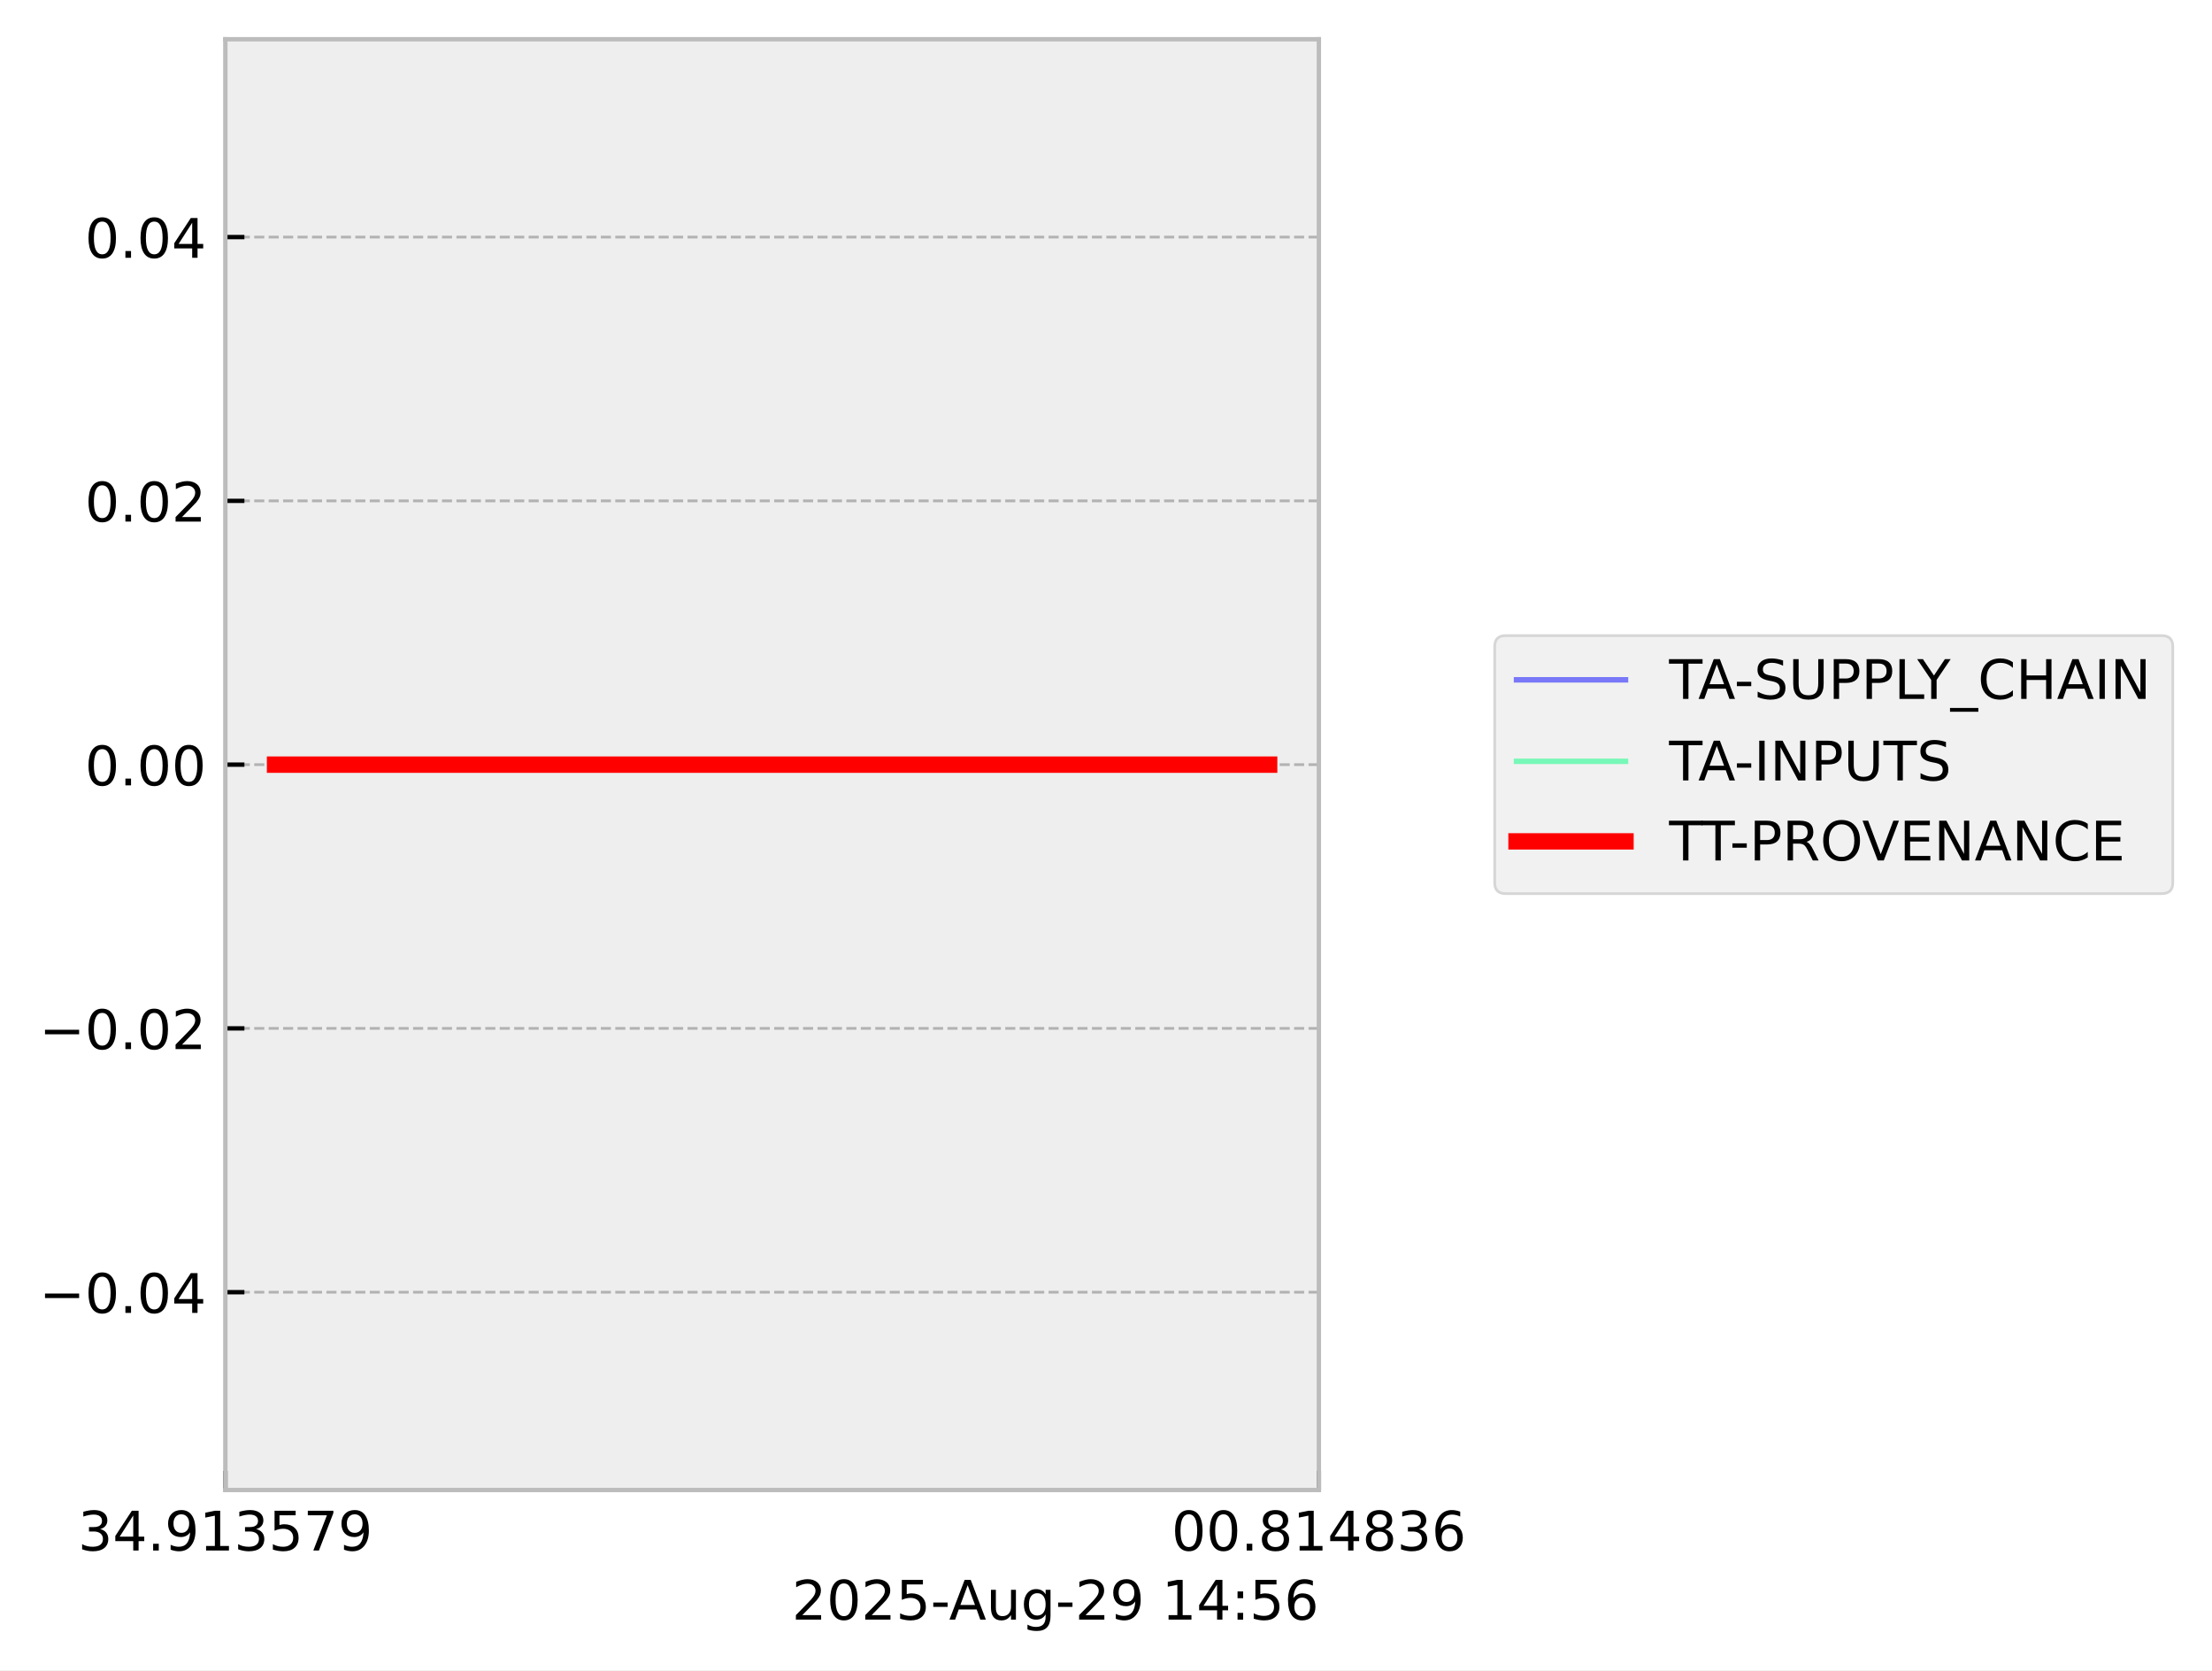
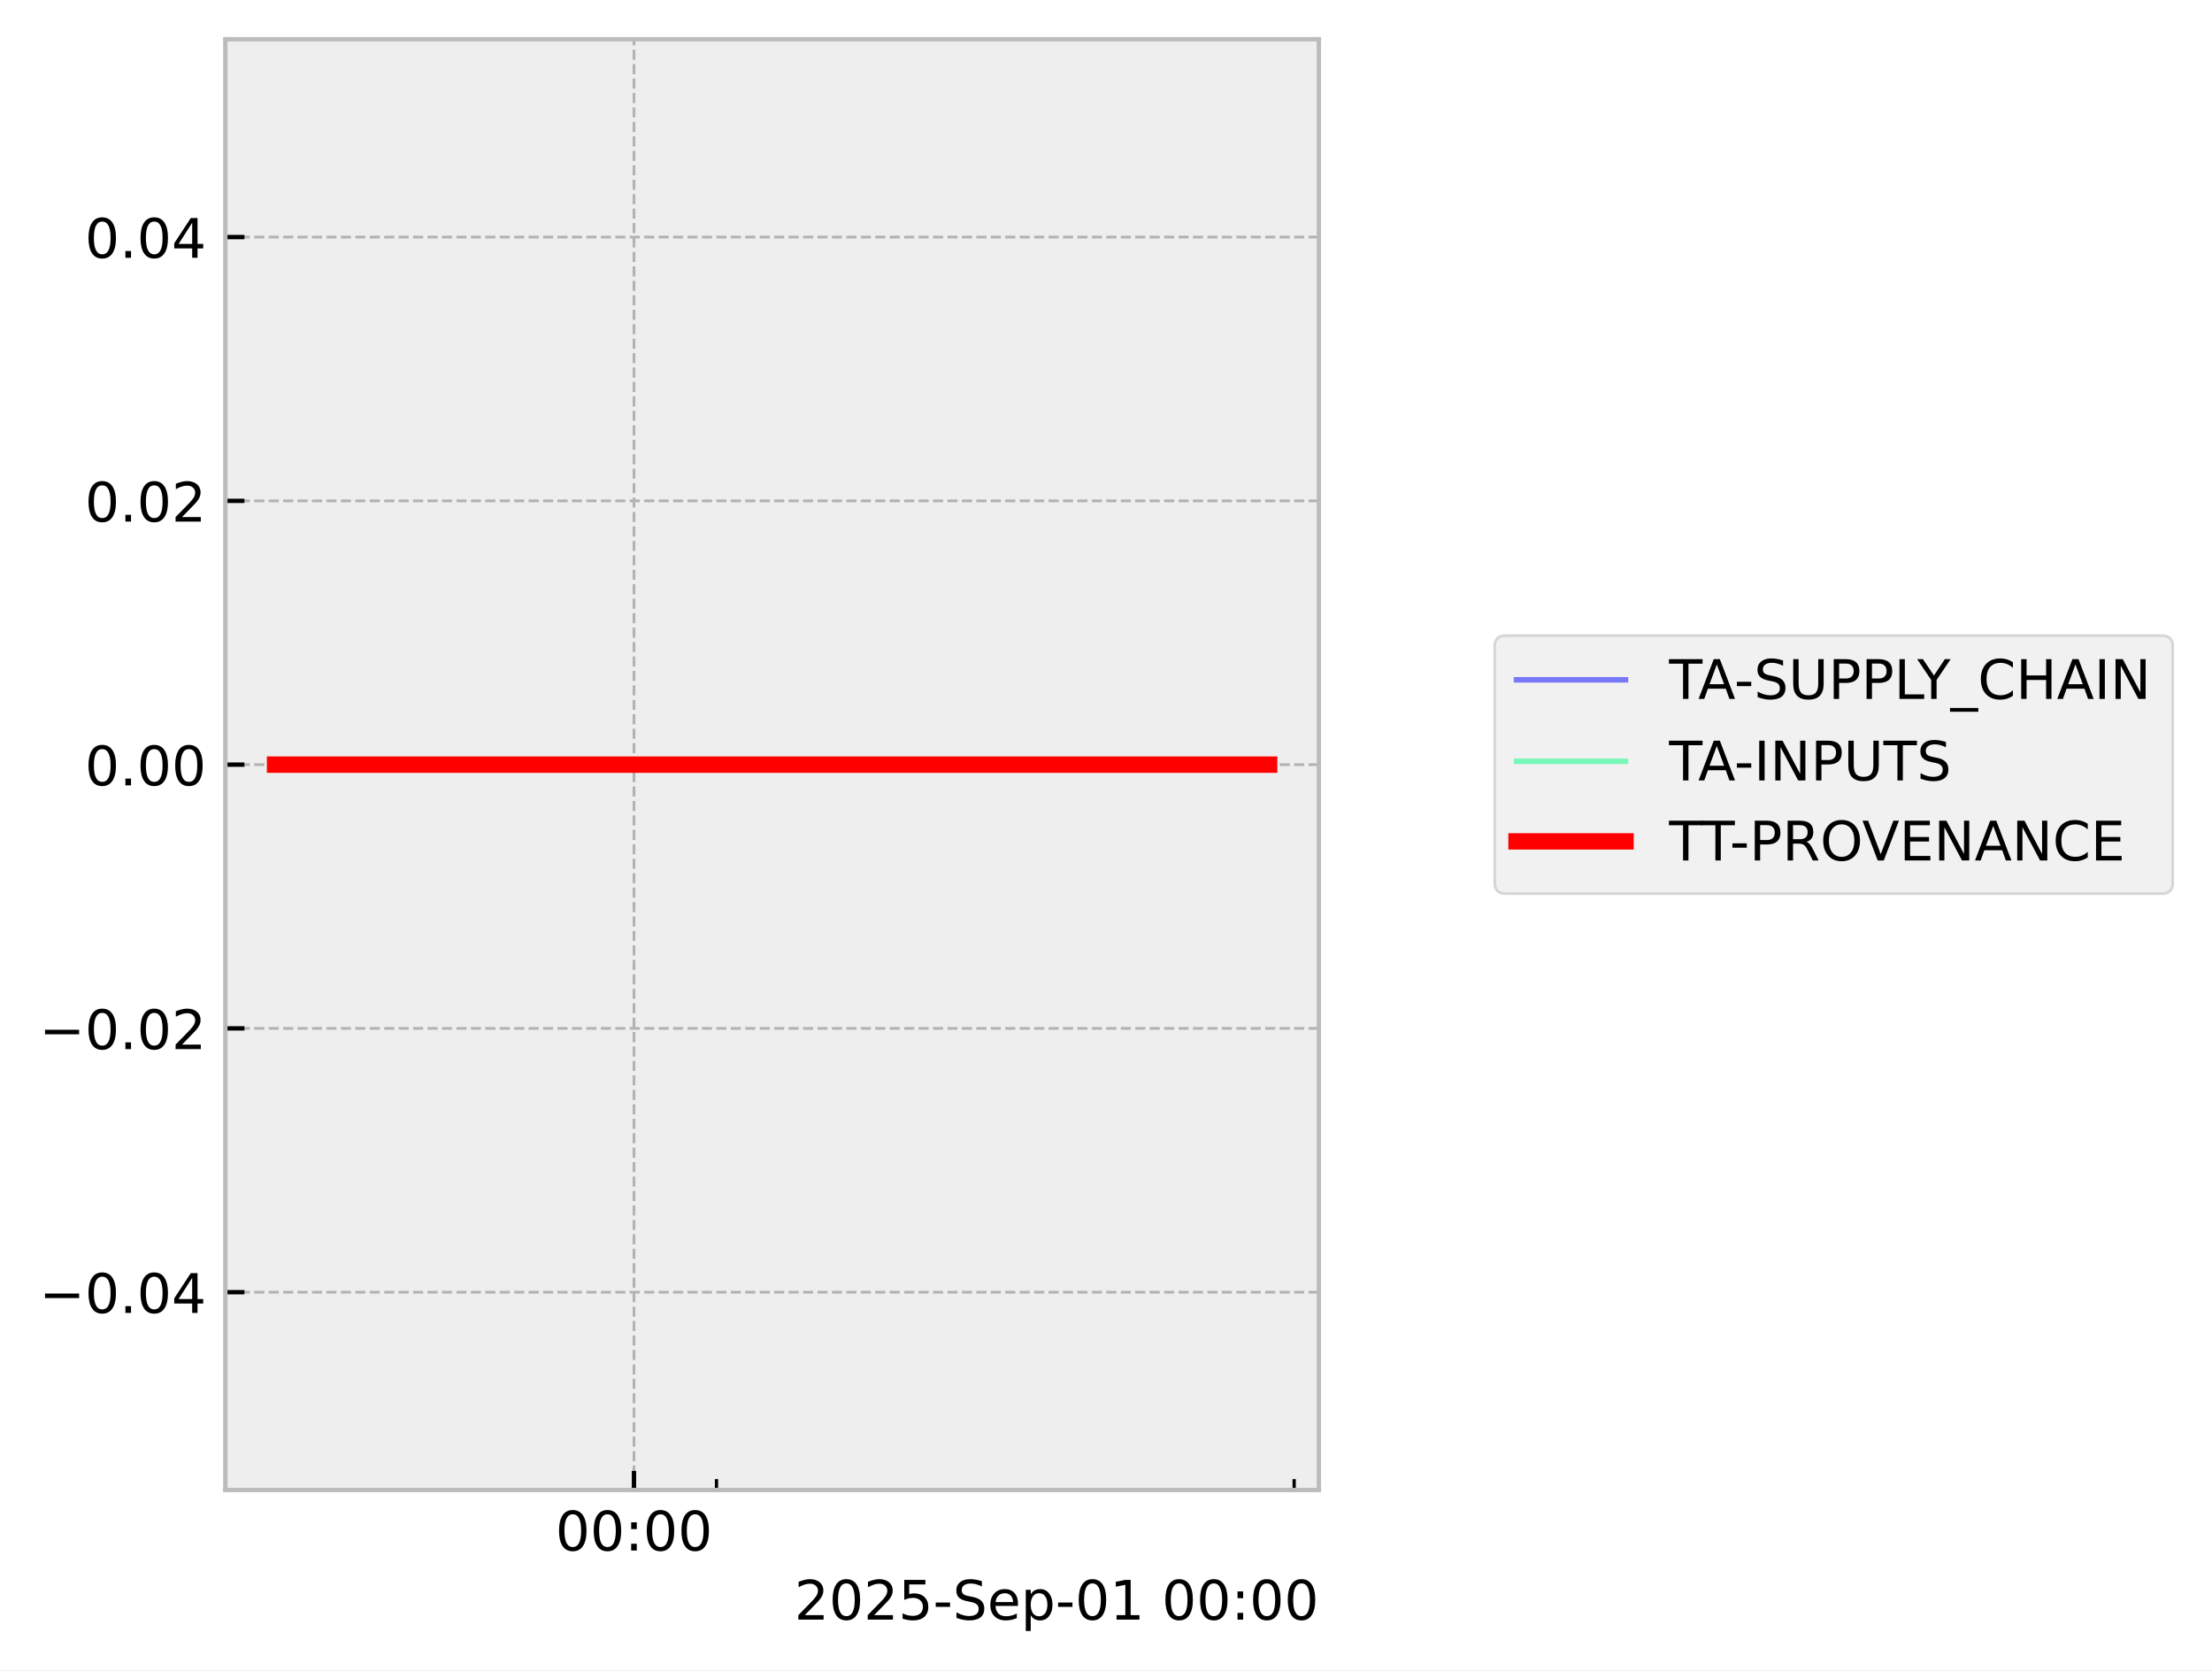
<svg xmlns="http://www.w3.org/2000/svg" xmlns:xlink="http://www.w3.org/1999/xlink" width="405.867pt" height="306.368pt" viewBox="0 0 405.867 306.368" version="1.1">
  <defs>
    <style type="text/css">*{stroke-linejoin: round; stroke-linecap: butt}</style>
  </defs>
  <g id="figure_1">
    <g id="patch_1">
      <path d="M 0 306.368  L 405.867 306.368  L 405.867 0  L 0 0  z " style="fill: #ffffff" />
    </g>
    <g id="axes_1">
      <g id="patch_2">
        <path d="M 41.345 273.312  L 241.991 273.312  L 241.991 7.2  L 41.345 7.2  z " style="fill: #eeeeee" />
      </g>
      <g id="matplotlib.axis_1">
        <g id="xtick_1">
          <g id="line2d_1">
-             <path d="M 41.345 273.312  L 41.345 7.2  " clip-path="url(#p0d89d8d120)" style="fill: none; stroke-dasharray: 1.85,0.8; stroke-dashoffset: 0; stroke: #b2b2b2; stroke-width: 0.5" />
+             <path d="M 116.324 273.312  L 116.324 7.2  " clip-path="url(#p2443770136)" style="fill: none; stroke-dasharray: 1.85,0.8; stroke-dashoffset: 0; stroke: #b2b2b2; stroke-width: 0.5" />
          </g>
          <g id="line2d_2">
            <defs>
-               <path id="m32c35eb3e3" d="M 0 0  L 0 -3.5  " style="stroke: #000000; stroke-width: 0.8" />
-             </defs>
-             <g>
-               <use xlink:href="#m32c35eb3e3" x="41.345" y="273.312" style="stroke: #000000; stroke-width: 0.8" />
+               <path id="mc83d13c569" d="M 0 0  L 0 -3.5  " style="stroke: #000000; stroke-width: 0.8" />
+             </defs>
+             <g>
+               <use xlink:href="#mc83d13c569" x="116.324" y="273.312" style="stroke: #000000; stroke-width: 0.8" />
            </g>
          </g>
          <g id="text_1">
-             <g transform="translate(14.30625 284.4104) scale(0.1 -0.1)">
-               <defs>
-                 <path id="DejaVuSans-33" d="M 2597 2516  Q 3050 2419 3304 2112  Q 3559 1806 3559 1356  Q 3559 666 3084 287  Q 2609 -91 1734 -91  Q 1441 -91 1130 -33  Q 819 25 488 141  L 488 750  Q 750 597 1062 519  Q 1375 441 1716 441  Q 2309 441 2620 675  Q 2931 909 2931 1356  Q 2931 1769 2642 2001  Q 2353 2234 1838 2234  L 1294 2234  L 1294 2753  L 1863 2753  Q 2328 2753 2575 2939  Q 2822 3125 2822 3475  Q 2822 3834 2567 4026  Q 2313 4219 1838 4219  Q 1578 4219 1281 4162  Q 984 4106 628 3988  L 628 4550  Q 988 4650 1302 4700  Q 1616 4750 1894 4750  Q 2613 4750 3031 4423  Q 3450 4097 3450 3541  Q 3450 3153 3228 2886  Q 3006 2619 2597 2516  z " transform="scale(0.015625)" />
-                 <path id="DejaVuSans-34" d="M 2419 4116  L 825 1625  L 2419 1625  L 2419 4116  z M 2253 4666  L 3047 4666  L 3047 1625  L 3713 1625  L 3713 1100  L 3047 1100  L 3047 0  L 2419 0  L 2419 1100  L 313 1100  L 313 1709  L 2253 4666  z " transform="scale(0.015625)" />
-                 <path id="DejaVuSans-2e" d="M 684 794  L 1344 794  L 1344 0  L 684 0  L 684 794  z " transform="scale(0.015625)" />
-                 <path id="DejaVuSans-39" d="M 703 97  L 703 672  Q 941 559 1184 500  Q 1428 441 1663 441  Q 2288 441 2617 861  Q 2947 1281 2994 2138  Q 2813 1869 2534 1725  Q 2256 1581 1919 1581  Q 1219 1581 811 2004  Q 403 2428 403 3163  Q 403 3881 828 4315  Q 1253 4750 1959 4750  Q 2769 4750 3195 4129  Q 3622 3509 3622 2328  Q 3622 1225 3098 567  Q 2575 -91 1691 -91  Q 1453 -91 1209 -44  Q 966 3 703 97  z M 1959 2075  Q 2384 2075 2632 2365  Q 2881 2656 2881 3163  Q 2881 3666 2632 3958  Q 2384 4250 1959 4250  Q 1534 4250 1286 3958  Q 1038 3666 1038 3163  Q 1038 2656 1286 2365  Q 1534 2075 1959 2075  z " transform="scale(0.015625)" />
-                 <path id="DejaVuSans-31" d="M 794 531  L 1825 531  L 1825 4091  L 703 3866  L 703 4441  L 1819 4666  L 2450 4666  L 2450 531  L 3481 531  L 3481 0  L 794 0  L 794 531  z " transform="scale(0.015625)" />
-                 <path id="DejaVuSans-35" d="M 691 4666  L 3169 4666  L 3169 4134  L 1269 4134  L 1269 2991  Q 1406 3038 1543 3061  Q 1681 3084 1819 3084  Q 2600 3084 3056 2656  Q 3513 2228 3513 1497  Q 3513 744 3044 326  Q 2575 -91 1722 -91  Q 1428 -91 1123 -41  Q 819 9 494 109  L 494 744  Q 775 591 1075 516  Q 1375 441 1709 441  Q 2250 441 2565 725  Q 2881 1009 2881 1497  Q 2881 1984 2565 2268  Q 2250 2553 1709 2553  Q 1456 2553 1204 2497  Q 953 2441 691 2322  L 691 4666  z " transform="scale(0.015625)" />
-                 <path id="DejaVuSans-37" d="M 525 4666  L 3525 4666  L 3525 4397  L 1831 0  L 1172 0  L 2766 4134  L 525 4134  L 525 4666  z " transform="scale(0.015625)" />
-               </defs>
-               <use xlink:href="#DejaVuSans-33" />
-               <use xlink:href="#DejaVuSans-34" transform="translate(63.62305 0)" />
-               <use xlink:href="#DejaVuSans-2e" transform="translate(127.2461 0)" />
-               <use xlink:href="#DejaVuSans-39" transform="translate(159.0332 0)" />
-               <use xlink:href="#DejaVuSans-31" transform="translate(222.6562 0)" />
-               <use xlink:href="#DejaVuSans-33" transform="translate(286.2793 0)" />
-               <use xlink:href="#DejaVuSans-35" transform="translate(349.9023 0)" />
-               <use xlink:href="#DejaVuSans-37" transform="translate(413.5254 0)" />
-               <use xlink:href="#DejaVuSans-39" transform="translate(477.1484 0)" />
-             </g>
-           </g>
-         </g>
-         <g id="xtick_2">
-           <g id="line2d_3">
-             <path d="M 241.991 273.312  L 241.991 7.2  " clip-path="url(#p0d89d8d120)" style="fill: none; stroke-dasharray: 1.85,0.8; stroke-dashoffset: 0; stroke: #b2b2b2; stroke-width: 0.5" />
-           </g>
-           <g id="line2d_4">
-             <g>
-               <use xlink:href="#m32c35eb3e3" x="241.991" y="273.312" style="stroke: #000000; stroke-width: 0.8" />
-             </g>
-           </g>
-           <g id="text_2">
-             <g transform="translate(214.9522 284.4104) scale(0.1 -0.1)">
+             <g transform="translate(101.9149 284.4104) scale(0.1 -0.1)">
              <defs>
                <path id="DejaVuSans-30" d="M 2034 4250  Q 1547 4250 1301 3770  Q 1056 3291 1056 2328  Q 1056 1369 1301 889  Q 1547 409 2034 409  Q 2525 409 2770 889  Q 3016 1369 3016 2328  Q 3016 3291 2770 3770  Q 2525 4250 2034 4250  z M 2034 4750  Q 2819 4750 3233 4129  Q 3647 3509 3647 2328  Q 3647 1150 3233 529  Q 2819 -91 2034 -91  Q 1250 -91 836 529  Q 422 1150 422 2328  Q 422 3509 836 4129  Q 1250 4750 2034 4750  z " transform="scale(0.015625)" />
-                 <path id="DejaVuSans-38" d="M 2034 2216  Q 1584 2216 1326 1975  Q 1069 1734 1069 1313  Q 1069 891 1326 650  Q 1584 409 2034 409  Q 2484 409 2743 651  Q 3003 894 3003 1313  Q 3003 1734 2745 1975  Q 2488 2216 2034 2216  z M 1403 2484  Q 997 2584 770 2862  Q 544 3141 544 3541  Q 544 4100 942 4425  Q 1341 4750 2034 4750  Q 2731 4750 3128 4425  Q 3525 4100 3525 3541  Q 3525 3141 3298 2862  Q 3072 2584 2669 2484  Q 3125 2378 3379 2068  Q 3634 1759 3634 1313  Q 3634 634 3220 271  Q 2806 -91 2034 -91  Q 1263 -91 848 271  Q 434 634 434 1313  Q 434 1759 690 2068  Q 947 2378 1403 2484  z M 1172 3481  Q 1172 3119 1398 2916  Q 1625 2713 2034 2713  Q 2441 2713 2670 2916  Q 2900 3119 2900 3481  Q 2900 3844 2670 4047  Q 2441 4250 2034 4250  Q 1625 4250 1398 4047  Q 1172 3844 1172 3481  z " transform="scale(0.015625)" />
-                 <path id="DejaVuSans-36" d="M 2113 2584  Q 1688 2584 1439 2293  Q 1191 2003 1191 1497  Q 1191 994 1439 701  Q 1688 409 2113 409  Q 2538 409 2786 701  Q 3034 994 3034 1497  Q 3034 2003 2786 2293  Q 2538 2584 2113 2584  z M 3366 4563  L 3366 3988  Q 3128 4100 2886 4159  Q 2644 4219 2406 4219  Q 1781 4219 1451 3797  Q 1122 3375 1075 2522  Q 1259 2794 1537 2939  Q 1816 3084 2150 3084  Q 2853 3084 3261 2657  Q 3669 2231 3669 1497  Q 3669 778 3244 343  Q 2819 -91 2113 -91  Q 1303 -91 875 529  Q 447 1150 447 2328  Q 447 3434 972 4092  Q 1497 4750 2381 4750  Q 2619 4750 2861 4703  Q 3103 4656 3366 4563  z " transform="scale(0.015625)" />
+                 <path id="DejaVuSans-3a" d="M 750 794  L 1409 794  L 1409 0  L 750 0  L 750 794  z M 750 3309  L 1409 3309  L 1409 2516  L 750 2516  L 750 3309  z " transform="scale(0.015625)" />
              </defs>
              <use xlink:href="#DejaVuSans-30" />
              <use xlink:href="#DejaVuSans-30" transform="translate(63.62305 0)" />
-               <use xlink:href="#DejaVuSans-2e" transform="translate(127.2461 0)" />
-               <use xlink:href="#DejaVuSans-38" transform="translate(159.0332 0)" />
-               <use xlink:href="#DejaVuSans-31" transform="translate(222.6562 0)" />
-               <use xlink:href="#DejaVuSans-34" transform="translate(286.2793 0)" />
-               <use xlink:href="#DejaVuSans-38" transform="translate(349.9023 0)" />
-               <use xlink:href="#DejaVuSans-33" transform="translate(413.5254 0)" />
-               <use xlink:href="#DejaVuSans-36" transform="translate(477.1484 0)" />
-             </g>
-           </g>
-         </g>
-         <g id="text_3">
-           <g transform="translate(145.3022 297.0886) scale(0.1 -0.1)">
+               <use xlink:href="#DejaVuSans-3a" transform="translate(127.2461 0)" />
+               <use xlink:href="#DejaVuSans-30" transform="translate(160.9375 0)" />
+               <use xlink:href="#DejaVuSans-30" transform="translate(224.5605 0)" />
+             </g>
+           </g>
+         </g>
+         <g id="xtick_2">
+           <g id="line2d_3">
+             <defs>
+               <path id="mef391f48da" d="M 0 0  L 0 -2  " style="stroke: #000000; stroke-width: 0.6" />
+             </defs>
+             <g>
+               <use xlink:href="#mef391f48da" x="131.466" y="273.312" style="stroke: #000000; stroke-width: 0.6" />
+             </g>
+           </g>
+         </g>
+         <g id="xtick_3">
+           <g id="line2d_4">
+             <g>
+               <use xlink:href="#mef391f48da" x="237.459" y="273.312" style="stroke: #000000; stroke-width: 0.6" />
+             </g>
+           </g>
+         </g>
+         <g id="text_2">
+           <g transform="translate(145.7537 297.0886) scale(0.1 -0.1)">
            <defs>
              <path id="DejaVuSans-32" d="M 1228 531  L 3431 531  L 3431 0  L 469 0  L 469 531  Q 828 903 1448 1529  Q 2069 2156 2228 2338  Q 2531 2678 2651 2914  Q 2772 3150 2772 3378  Q 2772 3750 2511 3984  Q 2250 4219 1831 4219  Q 1534 4219 1204 4116  Q 875 4013 500 3803  L 500 4441  Q 881 4594 1212 4672  Q 1544 4750 1819 4750  Q 2544 4750 2975 4387  Q 3406 4025 3406 3419  Q 3406 3131 3298 2873  Q 3191 2616 2906 2266  Q 2828 2175 2409 1742  Q 1991 1309 1228 531  z " transform="scale(0.015625)" />
+               <path id="DejaVuSans-35" d="M 691 4666  L 3169 4666  L 3169 4134  L 1269 4134  L 1269 2991  Q 1406 3038 1543 3061  Q 1681 3084 1819 3084  Q 2600 3084 3056 2656  Q 3513 2228 3513 1497  Q 3513 744 3044 326  Q 2575 -91 1722 -91  Q 1428 -91 1123 -41  Q 819 9 494 109  L 494 744  Q 775 591 1075 516  Q 1375 441 1709 441  Q 2250 441 2565 725  Q 2881 1009 2881 1497  Q 2881 1984 2565 2268  Q 2250 2553 1709 2553  Q 1456 2553 1204 2497  Q 953 2441 691 2322  L 691 4666  z " transform="scale(0.015625)" />
              <path id="DejaVuSans-2d" d="M 313 2009  L 1997 2009  L 1997 1497  L 313 1497  L 313 2009  z " transform="scale(0.015625)" />
-               <path id="DejaVuSans-41" d="M 2188 4044  L 1331 1722  L 3047 1722  L 2188 4044  z M 1831 4666  L 2547 4666  L 4325 0  L 3669 0  L 3244 1197  L 1141 1197  L 716 0  L 50 0  L 1831 4666  z " transform="scale(0.015625)" />
-               <path id="DejaVuSans-75" d="M 544 1381  L 544 3500  L 1119 3500  L 1119 1403  Q 1119 906 1312 657  Q 1506 409 1894 409  Q 2359 409 2629 706  Q 2900 1003 2900 1516  L 2900 3500  L 3475 3500  L 3475 0  L 2900 0  L 2900 538  Q 2691 219 2414 64  Q 2138 -91 1772 -91  Q 1169 -91 856 284  Q 544 659 544 1381  z M 1991 3584  L 1991 3584  z " transform="scale(0.015625)" />
-               <path id="DejaVuSans-67" d="M 2906 1791  Q 2906 2416 2648 2759  Q 2391 3103 1925 3103  Q 1463 3103 1205 2759  Q 947 2416 947 1791  Q 947 1169 1205 825  Q 1463 481 1925 481  Q 2391 481 2648 825  Q 2906 1169 2906 1791  z M 3481 434  Q 3481 -459 3084 -895  Q 2688 -1331 1869 -1331  Q 1566 -1331 1297 -1286  Q 1028 -1241 775 -1147  L 775 -588  Q 1028 -725 1275 -790  Q 1522 -856 1778 -856  Q 2344 -856 2625 -561  Q 2906 -266 2906 331  L 2906 616  Q 2728 306 2450 153  Q 2172 0 1784 0  Q 1141 0 747 490  Q 353 981 353 1791  Q 353 2603 747 3093  Q 1141 3584 1784 3584  Q 2172 3584 2450 3431  Q 2728 3278 2906 2969  L 2906 3500  L 3481 3500  L 3481 434  z " transform="scale(0.015625)" />
+               <path id="DejaVuSans-53" d="M 3425 4513  L 3425 3897  Q 3066 4069 2747 4153  Q 2428 4238 2131 4238  Q 1616 4238 1336 4038  Q 1056 3838 1056 3469  Q 1056 3159 1242 3001  Q 1428 2844 1947 2747  L 2328 2669  Q 3034 2534 3370 2195  Q 3706 1856 3706 1288  Q 3706 609 3251 259  Q 2797 -91 1919 -91  Q 1588 -91 1214 -16  Q 841 59 441 206  L 441 856  Q 825 641 1194 531  Q 1563 422 1919 422  Q 2459 422 2753 634  Q 3047 847 3047 1241  Q 3047 1584 2836 1778  Q 2625 1972 2144 2069  L 1759 2144  Q 1053 2284 737 2584  Q 422 2884 422 3419  Q 422 4038 858 4394  Q 1294 4750 2059 4750  Q 2388 4750 2728 4690  Q 3069 4631 3425 4513  z " transform="scale(0.015625)" />
+               <path id="DejaVuSans-65" d="M 3597 1894  L 3597 1613  L 953 1613  Q 991 1019 1311 708  Q 1631 397 2203 397  Q 2534 397 2845 478  Q 3156 559 3463 722  L 3463 178  Q 3153 47 2828 -22  Q 2503 -91 2169 -91  Q 1331 -91 842 396  Q 353 884 353 1716  Q 353 2575 817 3079  Q 1281 3584 2069 3584  Q 2775 3584 3186 3129  Q 3597 2675 3597 1894  z M 3022 2063  Q 3016 2534 2758 2815  Q 2500 3097 2075 3097  Q 1594 3097 1305 2825  Q 1016 2553 972 2059  L 3022 2063  z " transform="scale(0.015625)" />
+               <path id="DejaVuSans-70" d="M 1159 525  L 1159 -1331  L 581 -1331  L 581 3500  L 1159 3500  L 1159 2969  Q 1341 3281 1617 3432  Q 1894 3584 2278 3584  Q 2916 3584 3314 3078  Q 3713 2572 3713 1747  Q 3713 922 3314 415  Q 2916 -91 2278 -91  Q 1894 -91 1617 61  Q 1341 213 1159 525  z M 3116 1747  Q 3116 2381 2855 2742  Q 2594 3103 2138 3103  Q 1681 3103 1420 2742  Q 1159 2381 1159 1747  Q 1159 1113 1420 752  Q 1681 391 2138 391  Q 2594 391 2855 752  Q 3116 1113 3116 1747  z " transform="scale(0.015625)" />
+               <path id="DejaVuSans-31" d="M 794 531  L 1825 531  L 1825 4091  L 703 3866  L 703 4441  L 1819 4666  L 2450 4666  L 2450 531  L 3481 531  L 3481 0  L 794 0  L 794 531  z " transform="scale(0.015625)" />
              <path id="DejaVuSans-20" transform="scale(0.015625)" />
-               <path id="DejaVuSans-3a" d="M 750 794  L 1409 794  L 1409 0  L 750 0  L 750 794  z M 750 3309  L 1409 3309  L 1409 2516  L 750 2516  L 750 3309  z " transform="scale(0.015625)" />
            </defs>
            <use xlink:href="#DejaVuSans-32" />
            <use xlink:href="#DejaVuSans-30" transform="translate(63.62305 0)" />
            <use xlink:href="#DejaVuSans-32" transform="translate(127.2461 0)" />
            <use xlink:href="#DejaVuSans-35" transform="translate(190.8691 0)" />
            <use xlink:href="#DejaVuSans-2d" transform="translate(254.4922 0)" />
-             <use xlink:href="#DejaVuSans-41" transform="translate(288.3262 0)" />
-             <use xlink:href="#DejaVuSans-75" transform="translate(356.7344 0)" />
-             <use xlink:href="#DejaVuSans-67" transform="translate(420.1133 0)" />
-             <use xlink:href="#DejaVuSans-2d" transform="translate(483.5898 0)" />
-             <use xlink:href="#DejaVuSans-32" transform="translate(519.6738 0)" />
-             <use xlink:href="#DejaVuSans-39" transform="translate(583.2969 0)" />
-             <use xlink:href="#DejaVuSans-20" transform="translate(646.9199 0)" />
-             <use xlink:href="#DejaVuSans-31" transform="translate(678.707 0)" />
-             <use xlink:href="#DejaVuSans-34" transform="translate(742.3301 0)" />
-             <use xlink:href="#DejaVuSans-3a" transform="translate(805.9531 0)" />
-             <use xlink:href="#DejaVuSans-35" transform="translate(839.6445 0)" />
-             <use xlink:href="#DejaVuSans-36" transform="translate(903.2676 0)" />
+             <use xlink:href="#DejaVuSans-53" transform="translate(290.5762 0)" />
+             <use xlink:href="#DejaVuSans-65" transform="translate(354.0527 0)" />
+             <use xlink:href="#DejaVuSans-70" transform="translate(415.5762 0)" />
+             <use xlink:href="#DejaVuSans-2d" transform="translate(479.0527 0)" />
+             <use xlink:href="#DejaVuSans-30" transform="translate(515.1367 0)" />
+             <use xlink:href="#DejaVuSans-31" transform="translate(578.7598 0)" />
+             <use xlink:href="#DejaVuSans-20" transform="translate(642.3828 0)" />
+             <use xlink:href="#DejaVuSans-30" transform="translate(674.1699 0)" />
+             <use xlink:href="#DejaVuSans-30" transform="translate(737.793 0)" />
+             <use xlink:href="#DejaVuSans-3a" transform="translate(801.416 0)" />
+             <use xlink:href="#DejaVuSans-30" transform="translate(835.1074 0)" />
+             <use xlink:href="#DejaVuSans-30" transform="translate(898.7305 0)" />
          </g>
        </g>
      </g>
      <g id="matplotlib.axis_2">
        <g id="ytick_1">
          <g id="line2d_5">
-             <path d="M 41.345 237.024  L 241.991 237.024  " clip-path="url(#p0d89d8d120)" style="fill: none; stroke-dasharray: 1.85,0.8; stroke-dashoffset: 0; stroke: #b2b2b2; stroke-width: 0.5" />
+             <path d="M 41.345 237.024  L 241.991 237.024  " clip-path="url(#p2443770136)" style="fill: none; stroke-dasharray: 1.85,0.8; stroke-dashoffset: 0; stroke: #b2b2b2; stroke-width: 0.5" />
          </g>
          <g id="line2d_6">
            <defs>
-               <path id="m5c931d10ae" d="M 0 0  L 3.5 0  " style="stroke: #000000; stroke-width: 0.8" />
-             </defs>
-             <g>
-               <use xlink:href="#m5c931d10ae" x="41.345" y="237.024" style="stroke: #000000; stroke-width: 0.8" />
-             </g>
-           </g>
-           <g id="text_4">
+               <path id="m254b362663" d="M 0 0  L 3.5 0  " style="stroke: #000000; stroke-width: 0.8" />
+             </defs>
+             <g>
+               <use xlink:href="#m254b362663" x="41.345" y="237.024" style="stroke: #000000; stroke-width: 0.8" />
+             </g>
+           </g>
+           <g id="text_3">
            <g transform="translate(7.2 240.8232) scale(0.1 -0.1)">
              <defs>
                <path id="DejaVuSans-2212" d="M 678 2272  L 4684 2272  L 4684 1741  L 678 1741  L 678 2272  z " transform="scale(0.015625)" />
+                 <path id="DejaVuSans-2e" d="M 684 794  L 1344 794  L 1344 0  L 684 0  L 684 794  z " transform="scale(0.015625)" />
+                 <path id="DejaVuSans-34" d="M 2419 4116  L 825 1625  L 2419 1625  L 2419 4116  z M 2253 4666  L 3047 4666  L 3047 1625  L 3713 1625  L 3713 1100  L 3047 1100  L 3047 0  L 2419 0  L 2419 1100  L 313 1100  L 313 1709  L 2253 4666  z " transform="scale(0.015625)" />
              </defs>
              <use xlink:href="#DejaVuSans-2212" />
              <use xlink:href="#DejaVuSans-30" transform="translate(83.78906 0)" />
              <use xlink:href="#DejaVuSans-2e" transform="translate(147.4121 0)" />
              <use xlink:href="#DejaVuSans-30" transform="translate(179.1992 0)" />
              <use xlink:href="#DejaVuSans-34" transform="translate(242.8223 0)" />
            </g>
          </g>
        </g>
        <g id="ytick_2">
          <g id="line2d_7">
-             <path d="M 41.345 188.64  L 241.991 188.64  " clip-path="url(#p0d89d8d120)" style="fill: none; stroke-dasharray: 1.85,0.8; stroke-dashoffset: 0; stroke: #b2b2b2; stroke-width: 0.5" />
+             <path d="M 41.345 188.64  L 241.991 188.64  " clip-path="url(#p2443770136)" style="fill: none; stroke-dasharray: 1.85,0.8; stroke-dashoffset: 0; stroke: #b2b2b2; stroke-width: 0.5" />
          </g>
          <g id="line2d_8">
            <g>
-               <use xlink:href="#m5c931d10ae" x="41.345" y="188.64" style="stroke: #000000; stroke-width: 0.8" />
-             </g>
-           </g>
-           <g id="text_5">
+               <use xlink:href="#m254b362663" x="41.345" y="188.64" style="stroke: #000000; stroke-width: 0.8" />
+             </g>
+           </g>
+           <g id="text_4">
            <g transform="translate(7.2 192.4392) scale(0.1 -0.1)">
              <use xlink:href="#DejaVuSans-2212" />
              <use xlink:href="#DejaVuSans-30" transform="translate(83.78906 0)" />
              <use xlink:href="#DejaVuSans-2e" transform="translate(147.4121 0)" />
              <use xlink:href="#DejaVuSans-30" transform="translate(179.1992 0)" />
              <use xlink:href="#DejaVuSans-32" transform="translate(242.8223 0)" />
            </g>
          </g>
        </g>
        <g id="ytick_3">
          <g id="line2d_9">
-             <path d="M 41.345 140.256  L 241.991 140.256  " clip-path="url(#p0d89d8d120)" style="fill: none; stroke-dasharray: 1.85,0.8; stroke-dashoffset: 0; stroke: #b2b2b2; stroke-width: 0.5" />
+             <path d="M 41.345 140.256  L 241.991 140.256  " clip-path="url(#p2443770136)" style="fill: none; stroke-dasharray: 1.85,0.8; stroke-dashoffset: 0; stroke: #b2b2b2; stroke-width: 0.5" />
          </g>
          <g id="line2d_10">
            <g>
-               <use xlink:href="#m5c931d10ae" x="41.345" y="140.256" style="stroke: #000000; stroke-width: 0.8" />
-             </g>
-           </g>
-           <g id="text_6">
+               <use xlink:href="#m254b362663" x="41.345" y="140.256" style="stroke: #000000; stroke-width: 0.8" />
+             </g>
+           </g>
+           <g id="text_5">
            <g transform="translate(15.57969 144.0552) scale(0.1 -0.1)">
              <use xlink:href="#DejaVuSans-30" />
              <use xlink:href="#DejaVuSans-2e" transform="translate(63.62305 0)" />
              <use xlink:href="#DejaVuSans-30" transform="translate(95.41016 0)" />
              <use xlink:href="#DejaVuSans-30" transform="translate(159.0332 0)" />
            </g>
          </g>
        </g>
        <g id="ytick_4">
          <g id="line2d_11">
-             <path d="M 41.345 91.872  L 241.991 91.872  " clip-path="url(#p0d89d8d120)" style="fill: none; stroke-dasharray: 1.85,0.8; stroke-dashoffset: 0; stroke: #b2b2b2; stroke-width: 0.5" />
+             <path d="M 41.345 91.872  L 241.991 91.872  " clip-path="url(#p2443770136)" style="fill: none; stroke-dasharray: 1.85,0.8; stroke-dashoffset: 0; stroke: #b2b2b2; stroke-width: 0.5" />
          </g>
          <g id="line2d_12">
            <g>
-               <use xlink:href="#m5c931d10ae" x="41.345" y="91.872" style="stroke: #000000; stroke-width: 0.8" />
-             </g>
-           </g>
-           <g id="text_7">
+               <use xlink:href="#m254b362663" x="41.345" y="91.872" style="stroke: #000000; stroke-width: 0.8" />
+             </g>
+           </g>
+           <g id="text_6">
            <g transform="translate(15.57969 95.67122) scale(0.1 -0.1)">
              <use xlink:href="#DejaVuSans-30" />
              <use xlink:href="#DejaVuSans-2e" transform="translate(63.62305 0)" />
              <use xlink:href="#DejaVuSans-30" transform="translate(95.41016 0)" />
              <use xlink:href="#DejaVuSans-32" transform="translate(159.0332 0)" />
            </g>
          </g>
        </g>
        <g id="ytick_5">
          <g id="line2d_13">
-             <path d="M 41.345 43.488  L 241.991 43.488  " clip-path="url(#p0d89d8d120)" style="fill: none; stroke-dasharray: 1.85,0.8; stroke-dashoffset: 0; stroke: #b2b2b2; stroke-width: 0.5" />
+             <path d="M 41.345 43.488  L 241.991 43.488  " clip-path="url(#p2443770136)" style="fill: none; stroke-dasharray: 1.85,0.8; stroke-dashoffset: 0; stroke: #b2b2b2; stroke-width: 0.5" />
          </g>
          <g id="line2d_14">
            <g>
-               <use xlink:href="#m5c931d10ae" x="41.345" y="43.488" style="stroke: #000000; stroke-width: 0.8" />
-             </g>
-           </g>
-           <g id="text_8">
+               <use xlink:href="#m254b362663" x="41.345" y="43.488" style="stroke: #000000; stroke-width: 0.8" />
+             </g>
+           </g>
+           <g id="text_7">
            <g transform="translate(15.57969 47.28722) scale(0.1 -0.1)">
              <use xlink:href="#DejaVuSans-30" />
              <use xlink:href="#DejaVuSans-2e" transform="translate(63.62305 0)" />
              <use xlink:href="#DejaVuSans-30" transform="translate(95.41016 0)" />
              <use xlink:href="#DejaVuSans-34" transform="translate(159.0332 0)" />
            </g>
          </g>
        </g>
      </g>
      <g id="line2d_15">
-         <path d="M 50.466 140.256  L 125.293 140.256  L 134.901 140.256  L 137.171 140.256  L 139.214 140.256  L 215.241 140.256  L 229.311 140.256  L 232.871 140.256  " clip-path="url(#p0d89d8d120)" style="fill: none; stroke: #0000ff; stroke-opacity: 0.5; stroke-linecap: square" />
+         <path d="M 50.466 140.256  L 62.13 140.256  L 63.627 140.256  L 63.981 140.256  L 64.3 140.256  L 76.151 140.256  L 78.344 140.256  L 232.871 140.256  " clip-path="url(#p2443770136)" style="fill: none; stroke: #0000ff; stroke-opacity: 0.5; stroke-linecap: square" />
      </g>
      <g id="line2d_16">
-         <path d="M 50.466 140.256  L 125.293 140.256  L 134.901 140.256  L 137.171 140.256  L 139.214 140.256  L 215.241 140.256  L 229.311 140.256  L 232.871 140.256  " clip-path="url(#p0d89d8d120)" style="fill: none; stroke: #00ff80; stroke-opacity: 0.5; stroke-linecap: square" />
+         <path d="M 50.466 140.256  L 62.13 140.256  L 63.627 140.256  L 63.981 140.256  L 64.3 140.256  L 76.151 140.256  L 78.344 140.256  L 232.871 140.256  " clip-path="url(#p2443770136)" style="fill: none; stroke: #00ff80; stroke-opacity: 0.5; stroke-linecap: square" />
      </g>
      <g id="line2d_17">
-         <path d="M 50.466 140.256  L 125.293 140.256  L 134.901 140.256  L 137.171 140.256  L 139.214 140.256  L 215.241 140.256  L 229.311 140.256  L 232.871 140.256  " clip-path="url(#p0d89d8d120)" style="fill: none; stroke: #ff0000; stroke-width: 3; stroke-linecap: square" />
+         <path d="M 50.466 140.256  L 62.13 140.256  L 63.627 140.256  L 63.981 140.256  L 64.3 140.256  L 76.151 140.256  L 78.344 140.256  L 232.871 140.256  " clip-path="url(#p2443770136)" style="fill: none; stroke: #ff0000; stroke-width: 3; stroke-linecap: square" />
      </g>
      <g id="patch_3">
        <path d="M 41.345 273.312  L 41.345 7.2  " style="fill: none; stroke: #bcbcbc; stroke-width: 0.8; stroke-linejoin: miter; stroke-linecap: square" />
      </g>
      <g id="patch_4">
        <path d="M 241.991 273.312  L 241.991 7.2  " style="fill: none; stroke: #bcbcbc; stroke-width: 0.8; stroke-linejoin: miter; stroke-linecap: square" />
      </g>
      <g id="patch_5">
        <path d="M 41.345 273.312  L 241.991 273.312  " style="fill: none; stroke: #bcbcbc; stroke-width: 0.8; stroke-linejoin: miter; stroke-linecap: square" />
      </g>
      <g id="patch_6">
        <path d="M 41.345 7.2  L 241.991 7.2  " style="fill: none; stroke: #bcbcbc; stroke-width: 0.8; stroke-linejoin: miter; stroke-linecap: square" />
      </g>
    </g>
    <g id="axes_2">
      <g id="legend_1">
        <g id="patch_7">
          <path d="M 276.255 163.912  L 396.667 163.912  Q 398.667 163.912 398.667 161.912  L 398.667 118.6  Q 398.667 116.6 396.667 116.6  L 276.255 116.6  Q 274.255 116.6 274.255 118.6  L 274.255 161.912  Q 274.255 163.912 276.255 163.912  z " style="fill: #eeeeee; opacity: 0.8; stroke: #cccccc; stroke-width: 0.5; stroke-linejoin: miter" />
        </g>
        <g id="line2d_18">
          <path d="M 278.255 124.698  L 288.255 124.698  L 298.255 124.698  " style="fill: none; stroke: #0000ff; stroke-opacity: 0.5; stroke-linecap: square" />
        </g>
-         <g id="text_9">
+         <g id="text_8">
          <g transform="translate(306.2548 128.1982) scale(0.1 -0.1)">
            <defs>
              <path id="DejaVuSans-54" d="M -19 4666  L 3928 4666  L 3928 4134  L 2272 4134  L 2272 0  L 1638 0  L 1638 4134  L -19 4134  L -19 4666  z " transform="scale(0.015625)" />
-               <path id="DejaVuSans-53" d="M 3425 4513  L 3425 3897  Q 3066 4069 2747 4153  Q 2428 4238 2131 4238  Q 1616 4238 1336 4038  Q 1056 3838 1056 3469  Q 1056 3159 1242 3001  Q 1428 2844 1947 2747  L 2328 2669  Q 3034 2534 3370 2195  Q 3706 1856 3706 1288  Q 3706 609 3251 259  Q 2797 -91 1919 -91  Q 1588 -91 1214 -16  Q 841 59 441 206  L 441 856  Q 825 641 1194 531  Q 1563 422 1919 422  Q 2459 422 2753 634  Q 3047 847 3047 1241  Q 3047 1584 2836 1778  Q 2625 1972 2144 2069  L 1759 2144  Q 1053 2284 737 2584  Q 422 2884 422 3419  Q 422 4038 858 4394  Q 1294 4750 2059 4750  Q 2388 4750 2728 4690  Q 3069 4631 3425 4513  z " transform="scale(0.015625)" />
+               <path id="DejaVuSans-41" d="M 2188 4044  L 1331 1722  L 3047 1722  L 2188 4044  z M 1831 4666  L 2547 4666  L 4325 0  L 3669 0  L 3244 1197  L 1141 1197  L 716 0  L 50 0  L 1831 4666  z " transform="scale(0.015625)" />
              <path id="DejaVuSans-55" d="M 556 4666  L 1191 4666  L 1191 1831  Q 1191 1081 1462 751  Q 1734 422 2344 422  Q 2950 422 3222 751  Q 3494 1081 3494 1831  L 3494 4666  L 4128 4666  L 4128 1753  Q 4128 841 3676 375  Q 3225 -91 2344 -91  Q 1459 -91 1007 375  Q 556 841 556 1753  L 556 4666  z " transform="scale(0.015625)" />
              <path id="DejaVuSans-50" d="M 1259 4147  L 1259 2394  L 2053 2394  Q 2494 2394 2734 2622  Q 2975 2850 2975 3272  Q 2975 3691 2734 3919  Q 2494 4147 2053 4147  L 1259 4147  z M 628 4666  L 2053 4666  Q 2838 4666 3239 4311  Q 3641 3956 3641 3272  Q 3641 2581 3239 2228  Q 2838 1875 2053 1875  L 1259 1875  L 1259 0  L 628 0  L 628 4666  z " transform="scale(0.015625)" />
              <path id="DejaVuSans-4c" d="M 628 4666  L 1259 4666  L 1259 531  L 3531 531  L 3531 0  L 628 0  L 628 4666  z " transform="scale(0.015625)" />
              <path id="DejaVuSans-59" d="M -13 4666  L 666 4666  L 1959 2747  L 3244 4666  L 3922 4666  L 2272 2222  L 2272 0  L 1638 0  L 1638 2222  L -13 4666  z " transform="scale(0.015625)" />
              <path id="DejaVuSans-5f" d="M 3263 -1063  L 3263 -1509  L -63 -1509  L -63 -1063  L 3263 -1063  z " transform="scale(0.015625)" />
              <path id="DejaVuSans-43" d="M 4122 4306  L 4122 3641  Q 3803 3938 3442 4084  Q 3081 4231 2675 4231  Q 1875 4231 1450 3742  Q 1025 3253 1025 2328  Q 1025 1406 1450 917  Q 1875 428 2675 428  Q 3081 428 3442 575  Q 3803 722 4122 1019  L 4122 359  Q 3791 134 3420 21  Q 3050 -91 2638 -91  Q 1578 -91 968 557  Q 359 1206 359 2328  Q 359 3453 968 4101  Q 1578 4750 2638 4750  Q 3056 4750 3426 4639  Q 3797 4528 4122 4306  z " transform="scale(0.015625)" />
              <path id="DejaVuSans-48" d="M 628 4666  L 1259 4666  L 1259 2753  L 3553 2753  L 3553 4666  L 4184 4666  L 4184 0  L 3553 0  L 3553 2222  L 1259 2222  L 1259 0  L 628 0  L 628 4666  z " transform="scale(0.015625)" />
              <path id="DejaVuSans-49" d="M 628 4666  L 1259 4666  L 1259 0  L 628 0  L 628 4666  z " transform="scale(0.015625)" />
              <path id="DejaVuSans-4e" d="M 628 4666  L 1478 4666  L 3547 763  L 3547 4666  L 4159 4666  L 4159 0  L 3309 0  L 1241 3903  L 1241 0  L 628 0  L 628 4666  z " transform="scale(0.015625)" />
            </defs>
            <use xlink:href="#DejaVuSans-54" />
            <use xlink:href="#DejaVuSans-41" transform="translate(53.33398 0)" />
            <use xlink:href="#DejaVuSans-2d" transform="translate(119.4922 0)" />
            <use xlink:href="#DejaVuSans-53" transform="translate(155.5762 0)" />
            <use xlink:href="#DejaVuSans-55" transform="translate(219.0527 0)" />
            <use xlink:href="#DejaVuSans-50" transform="translate(292.2461 0)" />
            <use xlink:href="#DejaVuSans-50" transform="translate(352.5488 0)" />
            <use xlink:href="#DejaVuSans-4c" transform="translate(412.8516 0)" />
            <use xlink:href="#DejaVuSans-59" transform="translate(455.3145 0)" />
            <use xlink:href="#DejaVuSans-5f" transform="translate(516.3984 0)" />
            <use xlink:href="#DejaVuSans-43" transform="translate(566.3984 0)" />
            <use xlink:href="#DejaVuSans-48" transform="translate(636.2227 0)" />
            <use xlink:href="#DejaVuSans-41" transform="translate(711.418 0)" />
            <use xlink:href="#DejaVuSans-49" transform="translate(779.8262 0)" />
            <use xlink:href="#DejaVuSans-4e" transform="translate(809.3184 0)" />
          </g>
        </g>
        <g id="line2d_19">
          <path d="M 278.255 139.654  L 288.255 139.654  L 298.255 139.654  " style="fill: none; stroke: #00ff80; stroke-opacity: 0.5; stroke-linecap: square" />
        </g>
-         <g id="text_10">
+         <g id="text_9">
          <g transform="translate(306.2548 143.1544) scale(0.1 -0.1)">
            <use xlink:href="#DejaVuSans-54" />
            <use xlink:href="#DejaVuSans-41" transform="translate(53.33398 0)" />
            <use xlink:href="#DejaVuSans-2d" transform="translate(119.4922 0)" />
            <use xlink:href="#DejaVuSans-49" transform="translate(155.5762 0)" />
            <use xlink:href="#DejaVuSans-4e" transform="translate(185.0684 0)" />
            <use xlink:href="#DejaVuSans-50" transform="translate(259.873 0)" />
            <use xlink:href="#DejaVuSans-55" transform="translate(320.1758 0)" />
            <use xlink:href="#DejaVuSans-54" transform="translate(393.3691 0)" />
            <use xlink:href="#DejaVuSans-53" transform="translate(454.4531 0)" />
          </g>
        </g>
        <g id="line2d_20">
          <path d="M 278.255 154.333  L 288.255 154.333  L 298.255 154.333  " style="fill: none; stroke: #ff0000; stroke-width: 3; stroke-linecap: square" />
        </g>
-         <g id="text_11">
+         <g id="text_10">
          <g transform="translate(306.2548 157.8326) scale(0.1 -0.1)">
            <defs>
              <path id="DejaVuSans-52" d="M 2841 2188  Q 3044 2119 3236 1894  Q 3428 1669 3622 1275  L 4263 0  L 3584 0  L 2988 1197  Q 2756 1666 2539 1819  Q 2322 1972 1947 1972  L 1259 1972  L 1259 0  L 628 0  L 628 4666  L 2053 4666  Q 2853 4666 3247 4331  Q 3641 3997 3641 3322  Q 3641 2881 3436 2590  Q 3231 2300 2841 2188  z M 1259 4147  L 1259 2491  L 2053 2491  Q 2509 2491 2742 2702  Q 2975 2913 2975 3322  Q 2975 3731 2742 3939  Q 2509 4147 2053 4147  L 1259 4147  z " transform="scale(0.015625)" />
              <path id="DejaVuSans-4f" d="M 2522 4238  Q 1834 4238 1429 3725  Q 1025 3213 1025 2328  Q 1025 1447 1429 934  Q 1834 422 2522 422  Q 3209 422 3611 934  Q 4013 1447 4013 2328  Q 4013 3213 3611 3725  Q 3209 4238 2522 4238  z M 2522 4750  Q 3503 4750 4090 4092  Q 4678 3434 4678 2328  Q 4678 1225 4090 567  Q 3503 -91 2522 -91  Q 1538 -91 948 565  Q 359 1222 359 2328  Q 359 3434 948 4092  Q 1538 4750 2522 4750  z " transform="scale(0.015625)" />
              <path id="DejaVuSans-56" d="M 1831 0  L 50 4666  L 709 4666  L 2188 738  L 3669 4666  L 4325 4666  L 2547 0  L 1831 0  z " transform="scale(0.015625)" />
              <path id="DejaVuSans-45" d="M 628 4666  L 3578 4666  L 3578 4134  L 1259 4134  L 1259 2753  L 3481 2753  L 3481 2222  L 1259 2222  L 1259 531  L 3634 531  L 3634 0  L 628 0  L 628 4666  z " transform="scale(0.015625)" />
            </defs>
            <use xlink:href="#DejaVuSans-54" />
            <use xlink:href="#DejaVuSans-54" transform="translate(59.33398 0)" />
            <use xlink:href="#DejaVuSans-2d" transform="translate(111.293 0)" />
            <use xlink:href="#DejaVuSans-50" transform="translate(147.377 0)" />
            <use xlink:href="#DejaVuSans-52" transform="translate(207.6797 0)" />
            <use xlink:href="#DejaVuSans-4f" transform="translate(277.1621 0)" />
            <use xlink:href="#DejaVuSans-56" transform="translate(354.123 0)" />
            <use xlink:href="#DejaVuSans-45" transform="translate(422.5312 0)" />
            <use xlink:href="#DejaVuSans-4e" transform="translate(485.7148 0)" />
            <use xlink:href="#DejaVuSans-41" transform="translate(560.5195 0)" />
            <use xlink:href="#DejaVuSans-4e" transform="translate(628.9277 0)" />
            <use xlink:href="#DejaVuSans-43" transform="translate(703.7324 0)" />
            <use xlink:href="#DejaVuSans-45" transform="translate(773.5566 0)" />
          </g>
        </g>
      </g>
    </g>
  </g>
  <defs>
-     <clipPath id="p0d89d8d120">
+     <clipPath id="p2443770136">
      <rect x="41.345" y="7.2" width="200.646" height="266.112" />
    </clipPath>
  </defs>
</svg>
